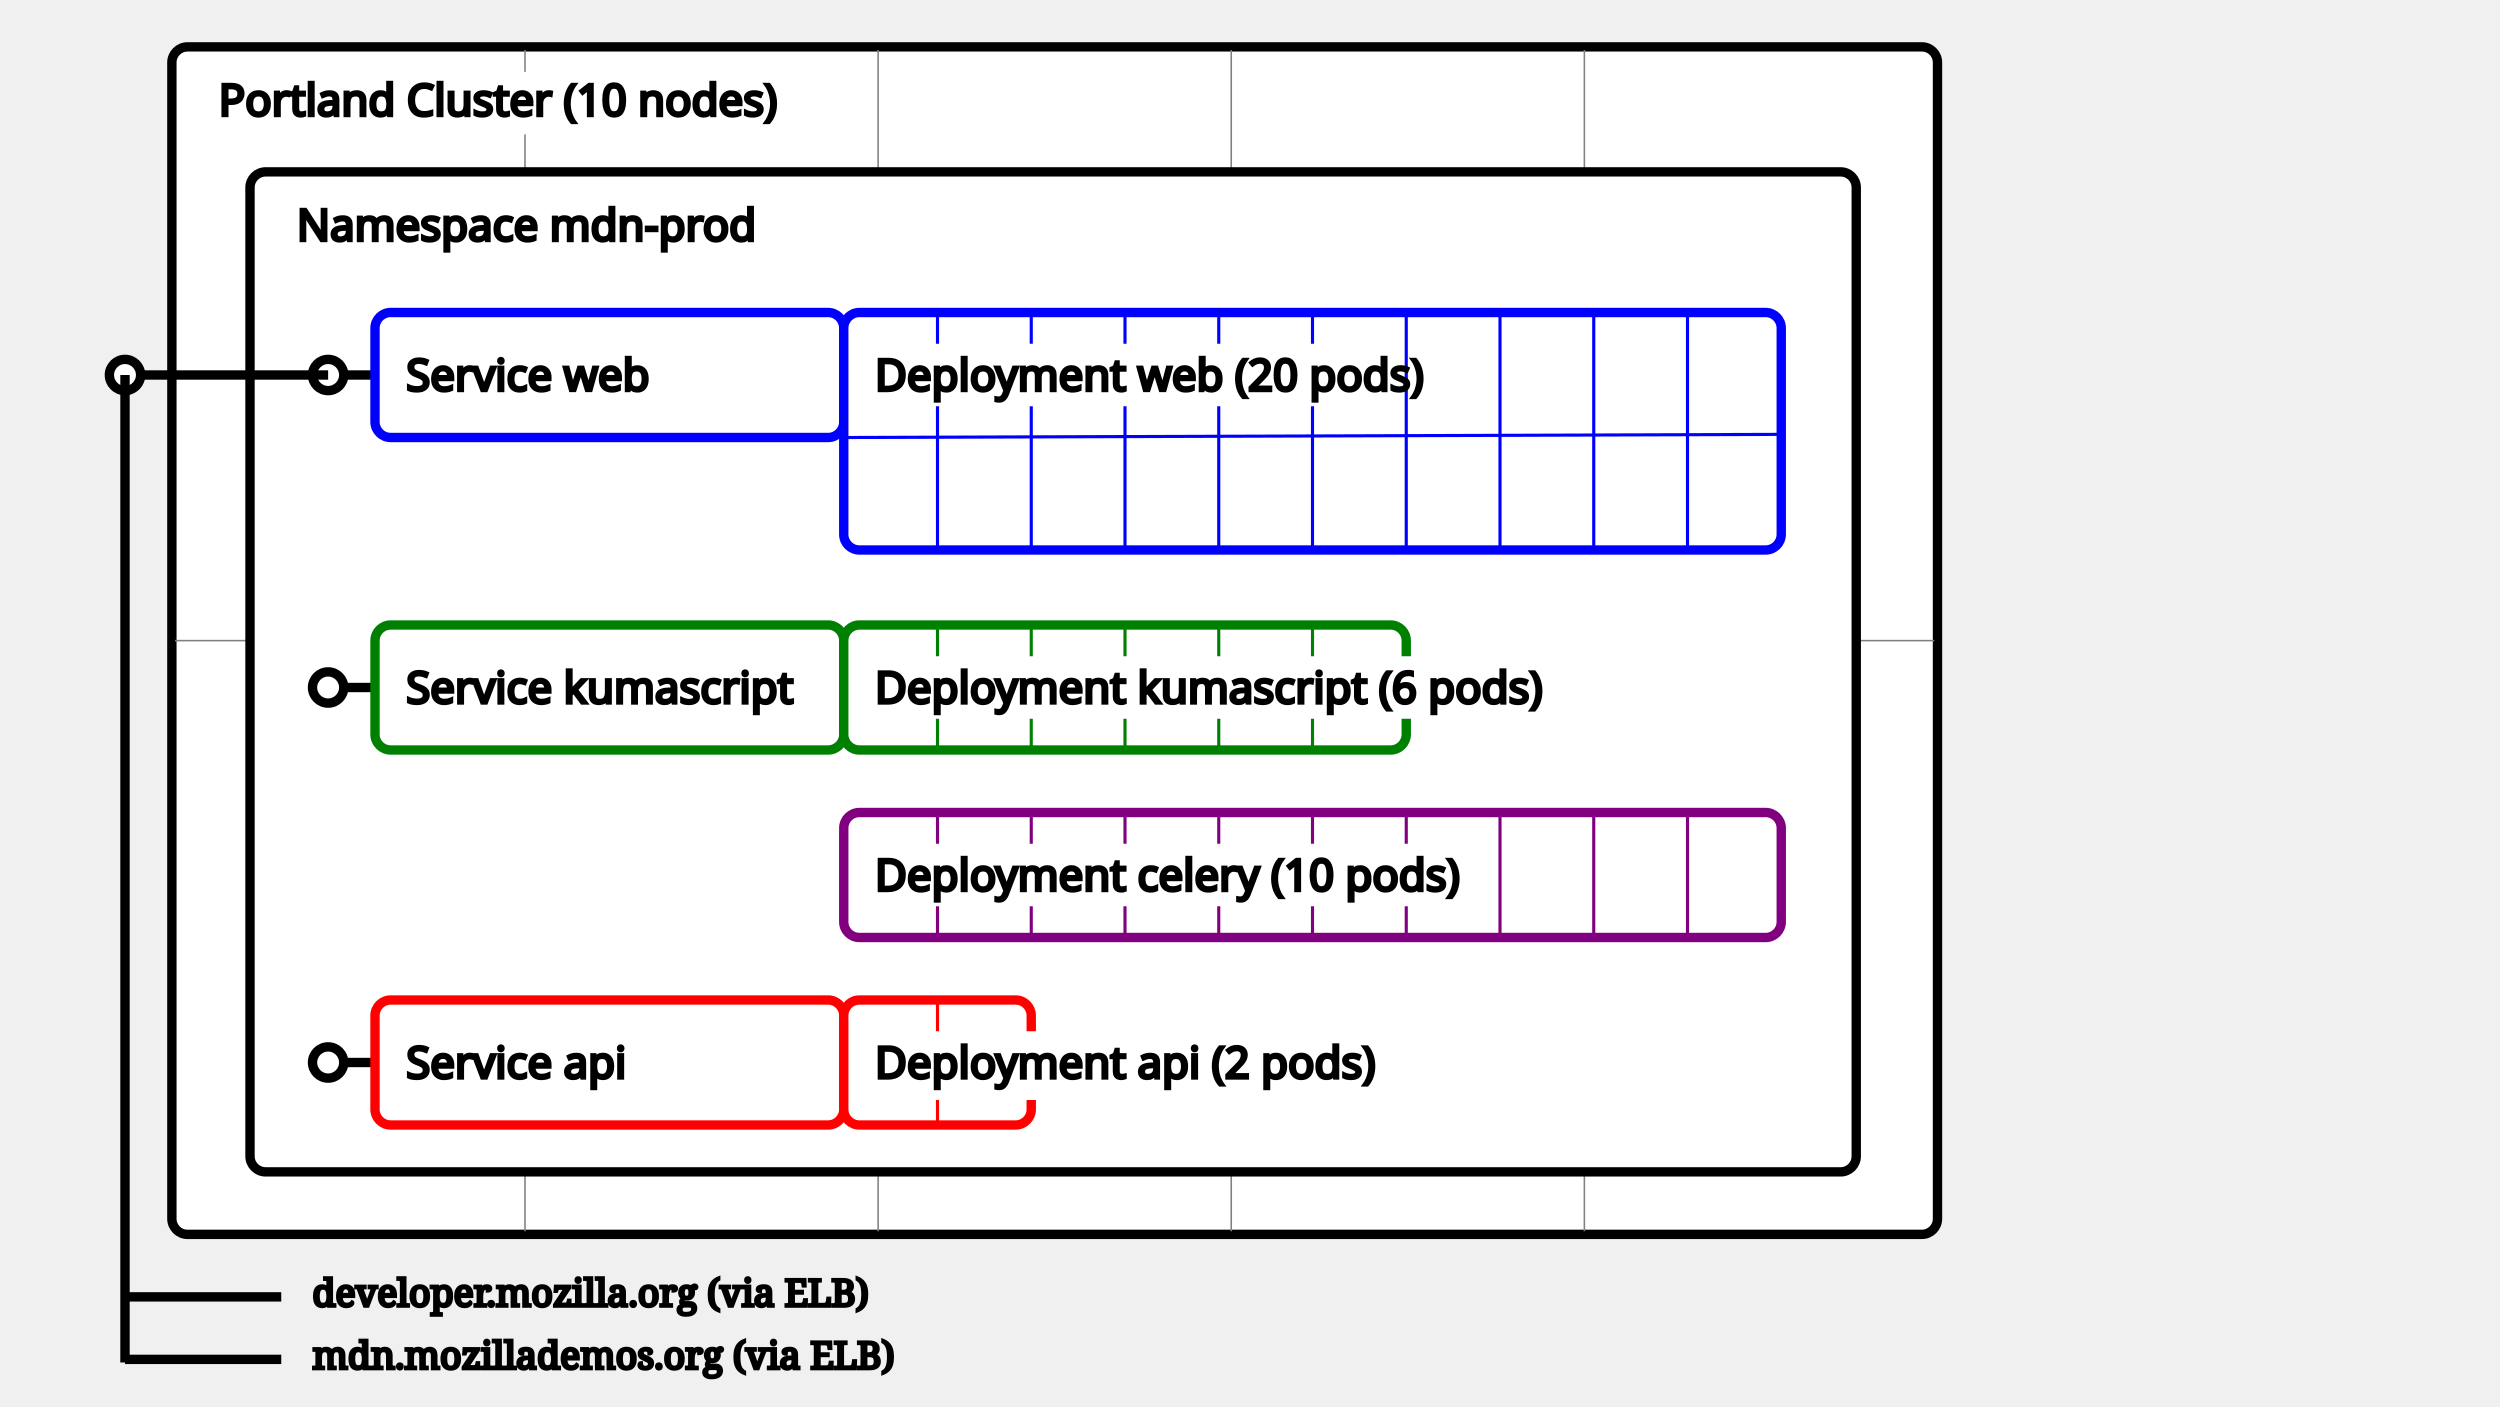
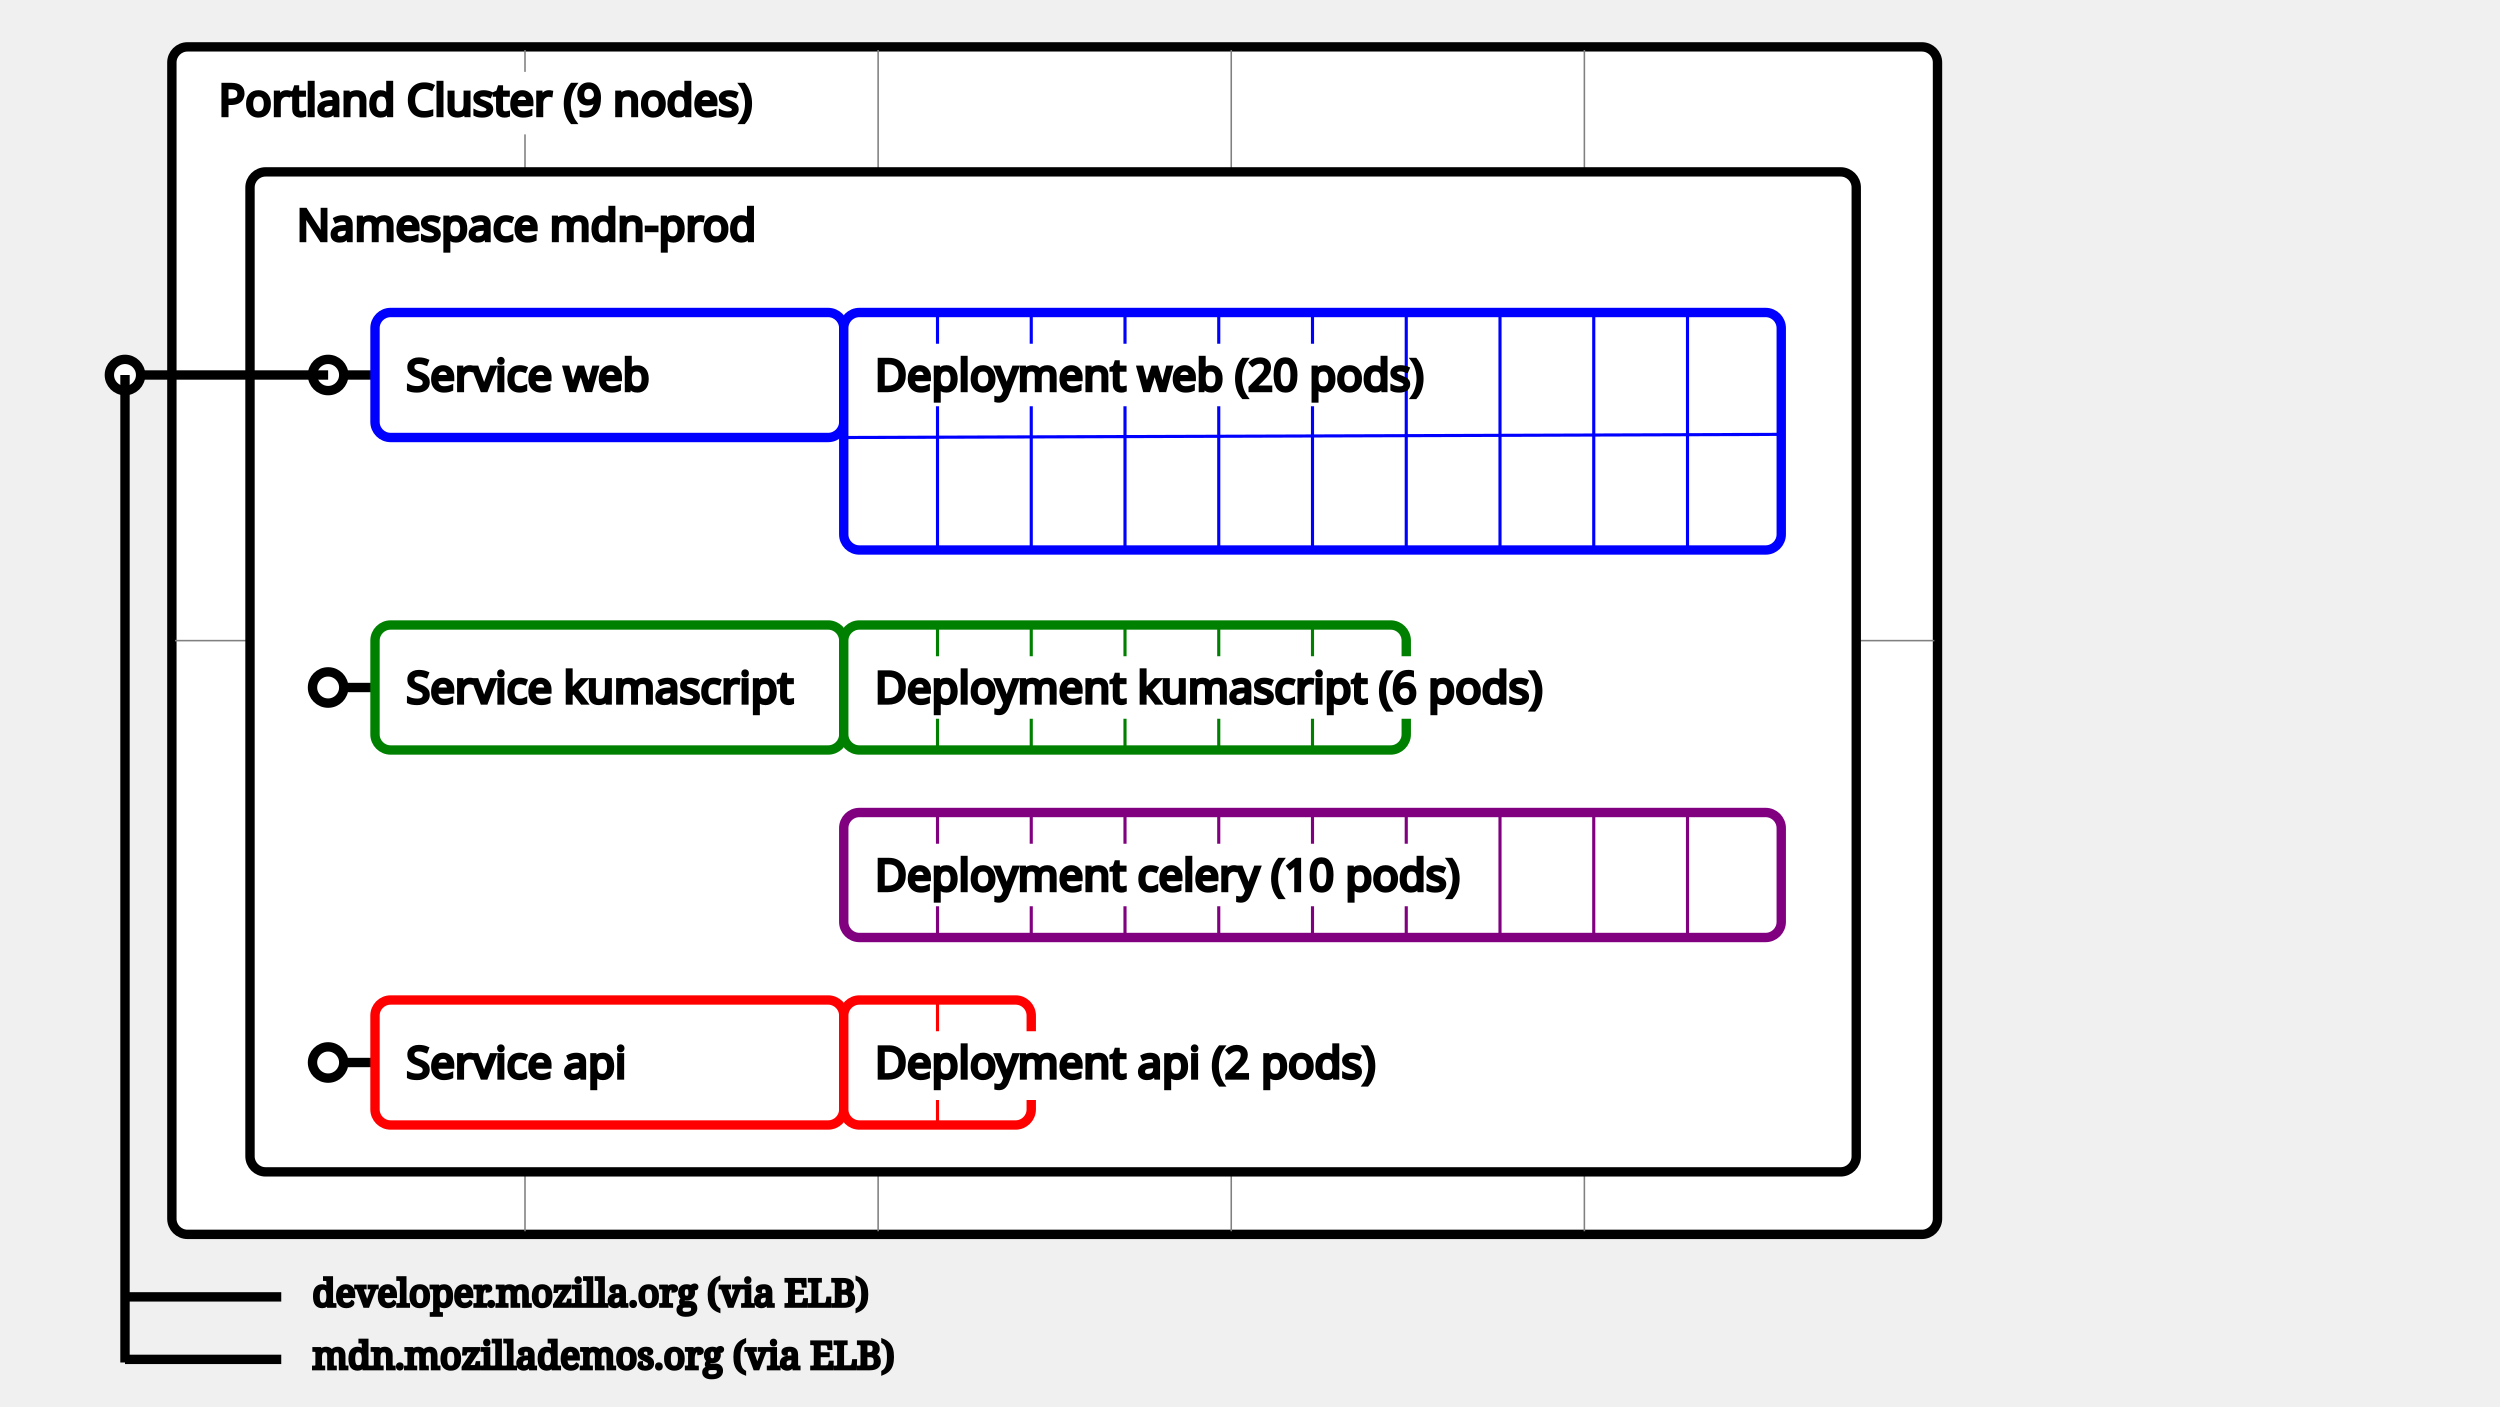
<svg xmlns="http://www.w3.org/2000/svg" xmlns:xlink="http://www.w3.org/1999/xlink" version="1.1" baseProfile="full" width="800" height="450">
  <defs>
    <style type="text/css">
      text.title {
        stroke: black;
        font-family: serif;
        font-size: 24px;
      }
      #external-web-port text {
        stroke: black;
        font-family: serif;
        font-size: px;
      }
      rect.text-background {
        fill: white;
      }
      .server-boxes use, circle {
        stroke: black;
        stroke-width: 3;
        fill: white;
      }
      #def-cluster line {
        stroke: gray;
        stroke-width: 0.5;
      }
      #def-port line, #external-web-port line {
        stroke: black;
        stroke-width: 3;
      }
      #def-deployment2 line,
      #def-deployment6 line,
      #def-deployment10 line,
      #def-deployment20 line
      {
        stroke-width: 1;
      }
      .server-boxes text {
        stroke: black;
        font-family: sans-serif;
        font-size: 14px;
      }
      .deployment-web use {
        stroke: blue;
      }
      .deployment-api use {
        stroke: red;
      }
      .deployment-ks use {
        stroke: green;
      }
      .deployment-celery use {
        stroke: purple;
      }
    </style>
    <g id="def-cluster">
      <rect rx="5" ry="5" width="565" height="380" />
      <line x1="1" y1="190" x2="564" y2="190" />
      <line x1="113" y1="1" x2="113" y2="379" />
      <line x1="226" y1="1" x2="226" y2="379" />
      <line x1="339" y1="1" x2="339" y2="379" />
      <line x1="452" y1="1" x2="452" y2="379" />
    </g>
    <g id="def-namespace">
      <rect rx="5" ry="5" width="514" height="320" />
    </g>
    <g id="def-port">
      <circle cx="5" cy="20" r="5" />
      <line x1="10" y1="20" x2="20" y2="20" />
    </g>
    <g id="def-service2">
      <use xlink:href="#def-port" />
      <rect x="20" y="0" rx="5" ry="5" width="150" height="40" />
      <use xlink:href="#def-deployment2" transform="translate(170, 0)" />
    </g>
    <g id="def-service6">
      <use xlink:href="#def-port" />
      <rect x="20" y="0" rx="5" ry="5" width="150" height="40" />
      <use xlink:href="#def-deployment6" transform="translate(170, 0)" />
    </g>
    <g id="def-service20">
      <use xlink:href="#def-port" />
      <rect x="20" y="0" rx="5" ry="5" width="150" height="40" />
      <use xlink:href="#def-deployment20" transform="translate(170, 0)" />
    </g>
    <g id="def-deployment2">
      <rect x="0" y="0" rx="5" ry="5" width="60" height="40" />
      <line x1="30" y1="1" x2="30" y2="39" />
    </g>
    <g id="def-deployment6">
      <rect x="0" y="0" rx="5" ry="5" width="180" height="40" />
      <line x1="30" y1="1" x2="30" y2="39" />
      <line x1="60" y1="1" x2="60" y2="39" />
      <line x1="90" y1="1" x2="90" y2="39" />
      <line x1="120" y1="1" x2="120" y2="39" />
      <line x1="150" y1="1" x2="150" y2="39" />
    </g>
    <g id="def-deployment10">
      <rect x="0" y="0" rx="5" ry="5" width="300" height="40" />
      <line x1="30" y1="1" x2="30" y2="39" />
      <line x1="60" y1="1" x2="60" y2="39" />
      <line x1="90" y1="1" x2="90" y2="39" />
      <line x1="120" y1="1" x2="120" y2="39" />
      <line x1="150" y1="1" x2="150" y2="39" />
      <line x1="180" y1="1" x2="180" y2="39" />
      <line x1="210" y1="1" x2="210" y2="39" />
      <line x1="240" y1="1" x2="240" y2="39" />
      <line x1="270" y1="1" x2="270" y2="39" />
    </g>
    <g id="def-deployment20">
      <rect x="0" y="0" rx="5" ry="5" width="300" height="76" />
      <line x1="1" y1="40" x2="299" y2="39" />
      <line x1="30" y1="1" x2="30" y2="75" />
      <line x1="60" y1="1" x2="60" y2="75" />
      <line x1="90" y1="1" x2="90" y2="75" />
      <line x1="120" y1="1" x2="120" y2="75" />
      <line x1="150" y1="1" x2="150" y2="75" />
      <line x1="180" y1="1" x2="180" y2="75" />
      <line x1="210" y1="1" x2="210" y2="75" />
      <line x1="240" y1="1" x2="240" y2="75" />
      <line x1="270" y1="1" x2="270" y2="75" />
    </g>
  </defs>
  <g id="portland-cluster" class="server-boxes" transform="translate(55, 15)">
    <use xlink:href="#def-cluster" />
    <rect class="text-background" x="14" y="8" width="170" height="20" />
-     <text x="15" y="22">Portland Cluster (10 nodes)</text>
+     <text x="15" y="22">Portland Cluster (9 nodes)</text>
    <g id="mdn-prod-namespace" transform="translate(25, 40)">
      <use xlink:href="#def-namespace" />
      <rect class="text-background" x="14" y="8" width="145" height="20" />
      <text x="15" y="22">Namespace mdn-prod</text>
      <g class="deployment-web" transform="translate(20, 45)">
        <use xlink:href="#def-service20" />
        <text x="30" y="25">Service web</text>
        <rect class="text-background" x="179" y="10" width="170" height="20" />
        <text x="180" y="25">Deployment web (20 pods)</text>
      </g>
      <g class="deployment-ks" transform="translate(20, 145)">
        <use xlink:href="#def-service6" />
        <text x="30" y="25">Service kumascript</text>
        <rect class="text-background" x="179" y="10" width="210" height="20" />
        <text x="180" y="25">Deployment kumascript (6 pods)</text>
      </g>
      <g class="deployment-celery" transform="translate(190, 205)">
        <use xlink:href="#def-deployment10" />
        <rect class="text-background" x="9" y="10" width="180" height="20" />
        <text x="10" y="25">Deployment celery (10 pods)</text>
      </g>
      <g class="deployment-api" transform="translate(20, 265)">
        <use xlink:href="#def-service2" />
        <text x="30" y="25">Service api</text>
        <rect class="text-background" x="179" y="10" width="160" height="22" />
        <text x="180" y="25">Deployment api (2 pods)</text>
      </g>
    </g>
  </g>
  <g id="external-web-port" transform="translate(35, 100)">
    <use xlink:href="#def-port" />
    <line x1="20" y1="20" x2="70" y2="20" />
    <line x1="5" y1="20" x2="5" y2="336" />
    <line x1="5" y1="315" x2="55" y2="315" />
    <text x="65" y="318">developer.mozilla.org (via ELB)</text>
    <line x1="5" y1="335" x2="55" y2="335" />
    <text x="65" y="338">mdn.mozillademos.org (via ELB)</text>
  </g>
</svg>
